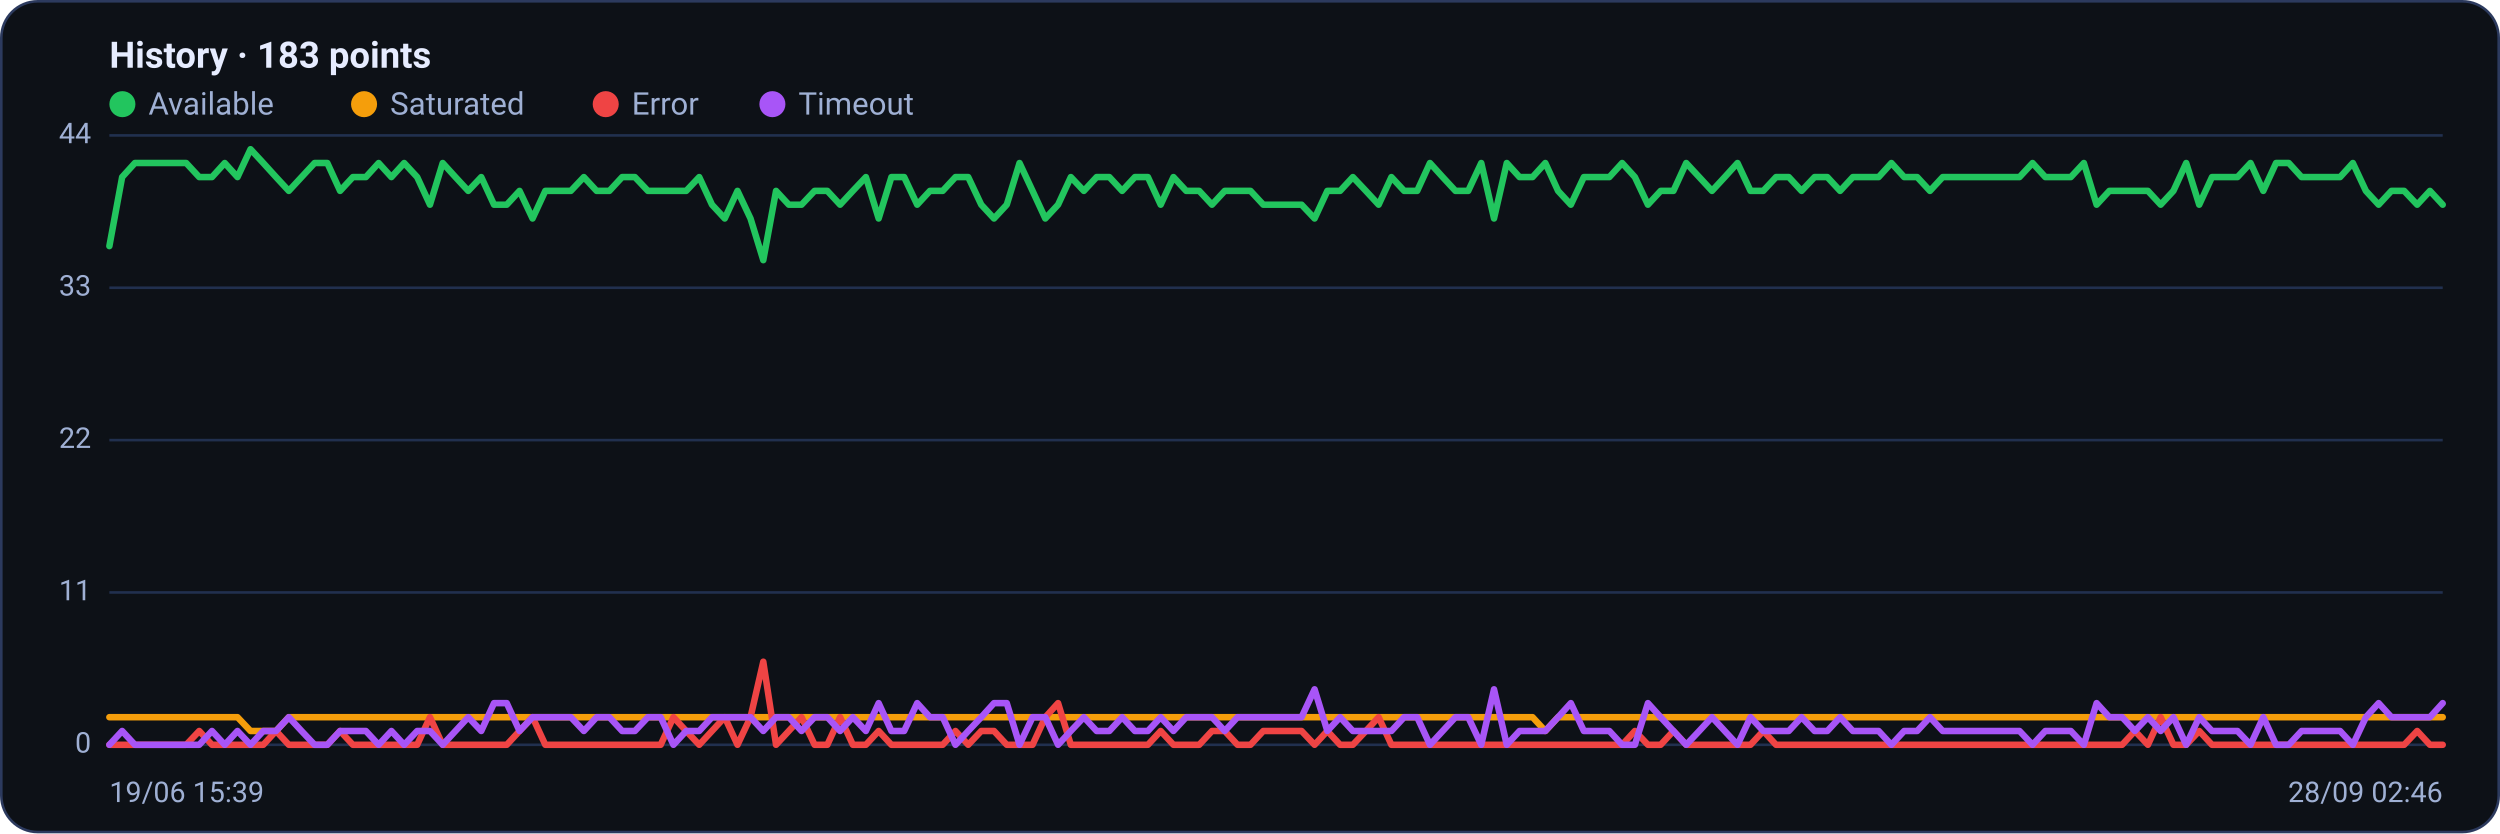
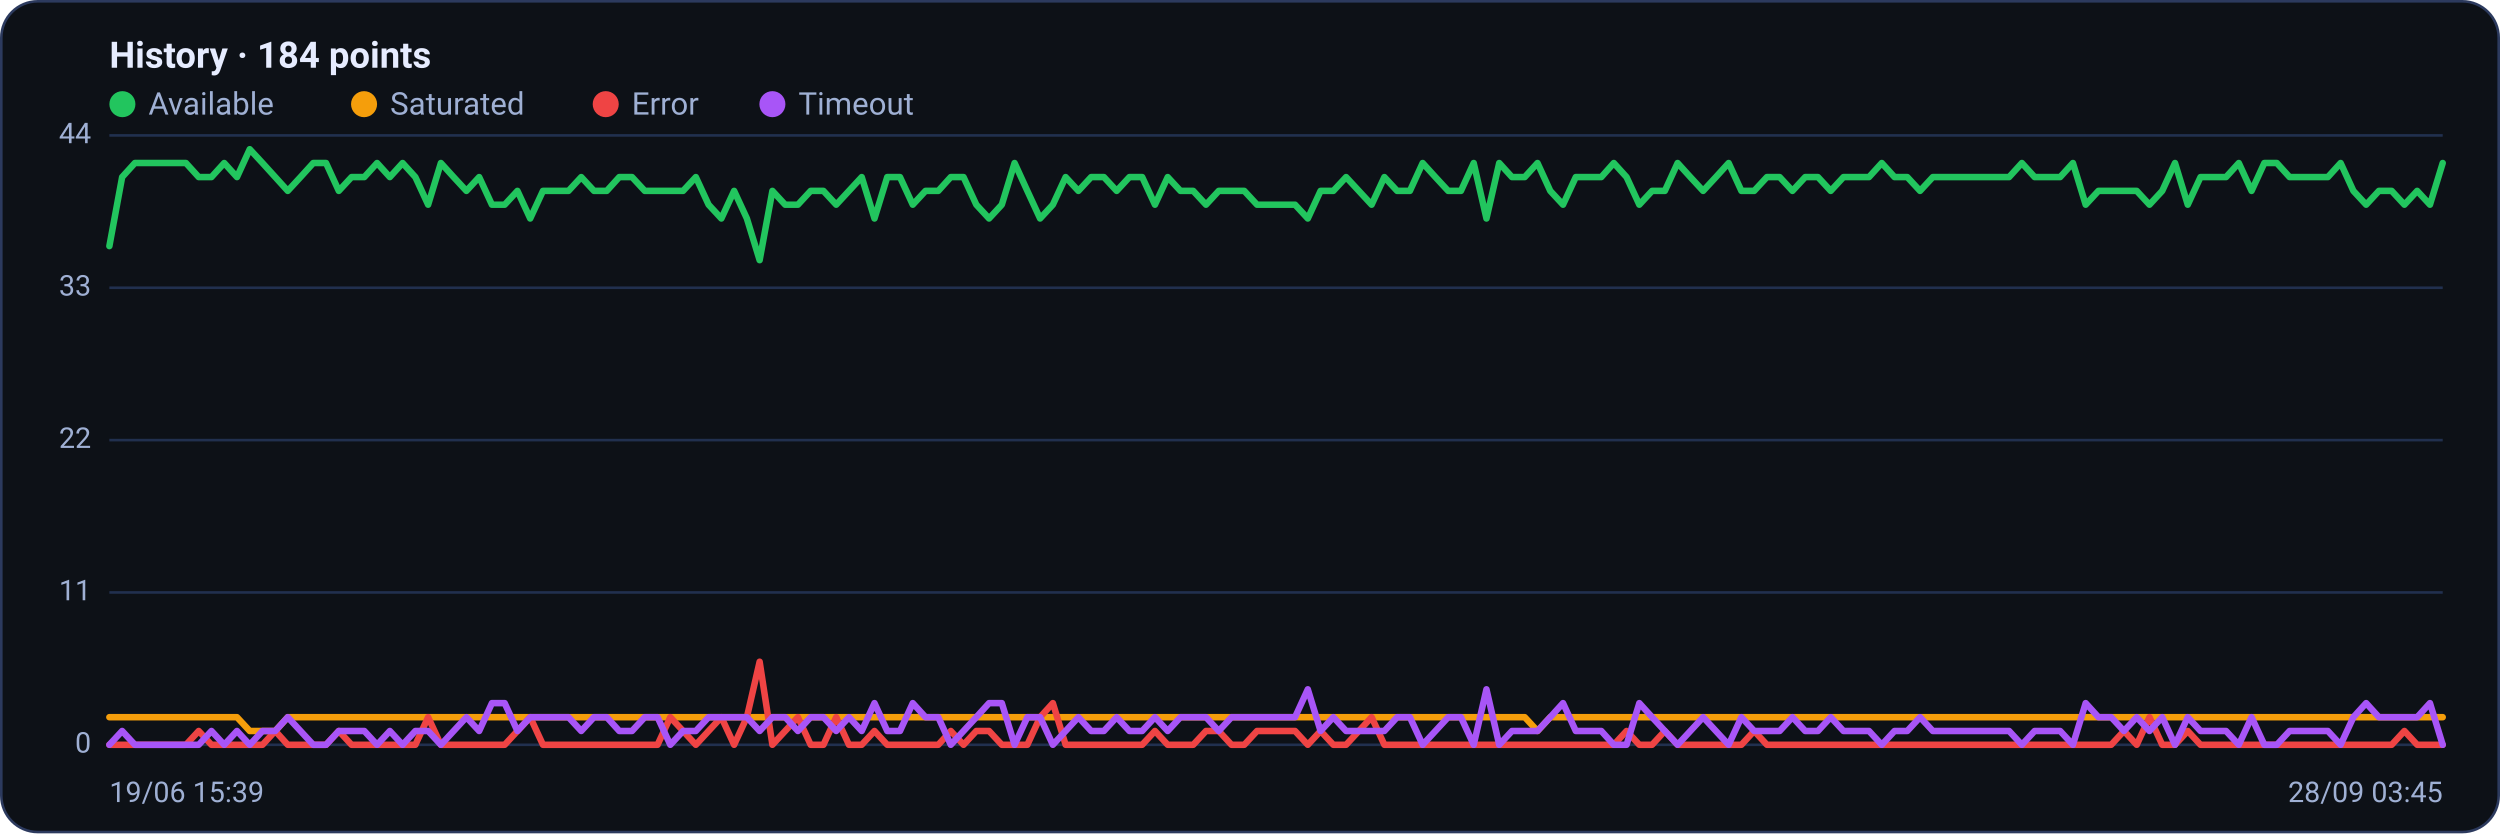
<svg xmlns="http://www.w3.org/2000/svg" viewBox="0 0 960 320" width="960" height="320" font-family="Segoe UI, system-ui, -apple-system, Roboto, Helvetica, Arial, sans-serif" role="img" aria-label="Availability history per region">
  <rect x="0.5" y="0.5" width="959" height="319" rx="14" fill="#0d1117" stroke="#2c3a5e" />
-   <text x="42" y="26" font-size="14" font-weight="600" fill="#e6ecff">History · 183 points</text>
+   <text x="42" y="26" font-size="14" font-weight="600" fill="#e6ecff">History · 184 points</text>
  <circle cx="47" cy="40" r="5" fill="#22c55e" />
  <text x="57" y="44" font-size="12" fill="#9fb0d4">Available</text>
  <circle cx="139.8" cy="40" r="5" fill="#f59e0b" />
  <text x="149.8" y="44" font-size="12" fill="#9fb0d4">Saturated</text>
  <circle cx="232.6" cy="40" r="5" fill="#ef4444" />
  <text x="242.6" y="44" font-size="12" fill="#9fb0d4">Error</text>
  <circle cx="296.6" cy="40" r="5" fill="#a855f7" />
  <text x="306.6" y="44" font-size="12" fill="#9fb0d4">Timeout</text>
  <line x1="42" y1="286.0" x2="938" y2="286.0" stroke="#21304f" stroke-width="1" />
  <text x="35" y="289.0" text-anchor="end" font-size="11" fill="#9fb0d4">0</text>
  <line x1="42" y1="227.5" x2="938" y2="227.5" stroke="#21304f" stroke-width="1" />
  <text x="35" y="230.5" text-anchor="end" font-size="11" fill="#9fb0d4">11</text>
  <line x1="42" y1="169.0" x2="938" y2="169.0" stroke="#21304f" stroke-width="1" />
  <text x="35" y="172.0" text-anchor="end" font-size="11" fill="#9fb0d4">22</text>
  <line x1="42" y1="110.5" x2="938" y2="110.5" stroke="#21304f" stroke-width="1" />
  <text x="35" y="113.5" text-anchor="end" font-size="11" fill="#9fb0d4">33</text>
  <line x1="42" y1="52.0" x2="938" y2="52.0" stroke="#21304f" stroke-width="1" />
  <text x="35" y="55.0" text-anchor="end" font-size="11" fill="#9fb0d4">44</text>
-   <polyline fill="none" stroke="#22c55e" stroke-width="2.5" stroke-linejoin="round" stroke-linecap="round" points="42.0,94.5 46.9,68.0 51.8,62.6 56.8,62.6 61.7,62.6 66.6,62.6 71.5,62.6 76.5,68.0 81.4,68.0 86.3,62.6 91.2,68.0 96.2,57.3 101.1,62.6 106.0,68.0 110.9,73.3 115.8,68.0 120.8,62.6 125.7,62.6 130.6,73.3 135.5,68.0 140.5,68.0 145.4,62.6 150.3,68.0 155.2,62.6 160.2,68.0 165.1,78.6 170.0,62.6 174.9,68.0 179.8,73.3 184.8,68.0 189.7,78.6 194.6,78.6 199.5,73.3 204.5,83.9 209.4,73.3 214.3,73.3 219.2,73.3 224.2,68.0 229.1,73.3 234.0,73.3 238.9,68.0 243.8,68.0 248.8,73.3 253.7,73.3 258.6,73.3 263.5,73.3 268.5,68.0 273.4,78.6 278.3,83.9 283.2,73.3 288.2,83.9 293.1,99.9 298.0,73.3 302.9,78.6 307.8,78.6 312.8,73.3 317.7,73.3 322.6,78.6 327.5,73.3 332.5,68.0 337.4,83.9 342.3,68.0 347.2,68.0 352.2,78.6 357.1,73.3 362.0,73.3 366.9,68.0 371.8,68.0 376.8,78.6 381.7,83.9 386.6,78.6 391.5,62.6 396.5,73.3 401.4,83.9 406.3,78.6 411.2,68.0 416.2,73.3 421.1,68.0 426.0,68.0 430.9,73.3 435.8,68.0 440.8,68.0 445.7,78.6 450.6,68.0 455.5,73.3 460.5,73.3 465.4,78.6 470.3,73.3 475.2,73.3 480.2,73.3 485.1,78.6 490.0,78.6 494.9,78.6 499.8,78.6 504.8,83.9 509.7,73.3 514.6,73.3 519.5,68.0 524.5,73.3 529.4,78.6 534.3,68.0 539.2,73.3 544.2,73.3 549.1,62.6 554.0,68.0 558.9,73.3 563.8,73.3 568.8,62.6 573.7,83.9 578.6,62.6 583.5,68.0 588.5,68.0 593.4,62.6 598.3,73.3 603.2,78.6 608.2,68.0 613.1,68.0 618.0,68.0 622.9,62.6 627.8,68.0 632.8,78.6 637.7,73.3 642.6,73.3 647.5,62.6 652.5,68.0 657.4,73.3 662.3,68.0 667.2,62.6 672.2,73.3 677.1,73.3 682.0,68.0 686.9,68.0 691.8,73.3 696.8,68.0 701.7,68.0 706.6,73.3 711.5,68.0 716.5,68.0 721.4,68.0 726.3,62.6 731.2,68.0 736.2,68.0 741.1,73.3 746.0,68.0 750.9,68.0 755.8,68.0 760.8,68.0 765.7,68.0 770.6,68.0 775.5,68.0 780.5,62.6 785.4,68.0 790.3,68.0 795.2,68.0 800.2,62.6 805.1,78.6 810.0,73.3 814.9,73.3 819.8,73.3 824.8,73.3 829.7,78.6 834.6,73.3 839.5,62.6 844.5,78.6 849.4,68.0 854.3,68.0 859.2,68.0 864.2,62.6 869.1,73.3 874.0,62.6 878.9,62.6 883.8,68.0 888.8,68.0 893.7,68.0 898.6,68.0 903.5,62.6 908.5,73.3 913.4,78.6 918.3,73.3 923.2,73.3 928.2,78.6 933.1,73.3 938.0,78.6" />
-   <polyline fill="none" stroke="#f59e0b" stroke-width="2.5" stroke-linejoin="round" stroke-linecap="round" points="42.0,275.4 46.9,275.4 51.8,275.4 56.8,275.4 61.7,275.4 66.6,275.4 71.5,275.4 76.5,275.4 81.4,275.4 86.3,275.4 91.2,275.4 96.2,280.7 101.1,280.7 106.0,280.7 110.9,275.4 115.8,275.4 120.8,275.4 125.7,275.4 130.6,275.4 135.5,275.4 140.5,275.4 145.4,275.4 150.3,275.4 155.2,275.4 160.2,275.4 165.1,275.4 170.0,275.4 174.9,275.4 179.8,275.4 184.8,275.4 189.7,275.4 194.6,275.4 199.5,275.4 204.5,275.4 209.4,275.4 214.3,275.4 219.2,275.4 224.2,275.4 229.1,275.4 234.0,275.4 238.9,275.4 243.8,275.4 248.8,275.4 253.7,275.4 258.6,275.4 263.5,275.4 268.5,275.4 273.4,275.4 278.3,275.4 283.2,275.4 288.2,275.4 293.1,275.4 298.0,275.4 302.9,275.4 307.8,275.4 312.8,275.4 317.7,275.4 322.6,275.4 327.5,275.4 332.5,275.4 337.4,275.4 342.3,275.4 347.2,275.4 352.2,275.4 357.1,275.4 362.0,275.4 366.9,275.4 371.8,275.4 376.8,275.4 381.7,275.4 386.6,275.4 391.5,275.4 396.5,275.4 401.4,275.4 406.3,275.4 411.2,275.4 416.2,275.4 421.1,275.4 426.0,275.4 430.9,275.4 435.8,275.4 440.8,275.4 445.7,275.4 450.6,275.4 455.5,275.4 460.5,275.4 465.4,275.4 470.3,275.4 475.2,275.4 480.2,275.4 485.1,275.4 490.0,275.4 494.9,275.4 499.8,275.4 504.8,275.4 509.7,275.4 514.6,275.4 519.5,275.4 524.5,275.4 529.4,275.4 534.3,275.4 539.2,275.4 544.2,275.4 549.1,275.4 554.0,275.4 558.9,275.4 563.8,275.4 568.8,275.4 573.7,275.4 578.6,275.4 583.5,275.4 588.5,275.4 593.4,280.7 598.3,275.4 603.2,275.4 608.2,275.4 613.1,275.4 618.0,275.4 622.9,275.4 627.8,275.4 632.8,275.4 637.7,275.4 642.6,275.4 647.5,275.4 652.5,275.4 657.4,275.4 662.3,275.4 667.2,275.4 672.2,275.4 677.1,275.4 682.0,275.4 686.9,275.4 691.8,275.4 696.8,275.4 701.7,275.4 706.6,275.4 711.5,275.4 716.5,275.4 721.4,275.4 726.3,275.4 731.2,275.4 736.2,275.4 741.1,275.4 746.0,275.4 750.9,275.4 755.8,275.4 760.8,275.4 765.7,275.4 770.6,275.4 775.5,275.4 780.5,275.4 785.4,275.4 790.3,275.4 795.2,275.4 800.2,275.4 805.1,275.4 810.0,275.4 814.9,275.4 819.8,275.4 824.8,275.4 829.7,275.4 834.6,275.4 839.5,275.4 844.5,275.4 849.4,275.4 854.3,275.4 859.2,275.4 864.2,275.4 869.1,275.4 874.0,275.4 878.9,275.4 883.8,275.4 888.8,275.4 893.7,275.4 898.6,275.4 903.5,275.4 908.5,275.4 913.4,275.4 918.3,275.4 923.2,275.4 928.2,275.4 933.1,275.4 938.0,275.4" />
-   <polyline fill="none" stroke="#ef4444" stroke-width="2.5" stroke-linejoin="round" stroke-linecap="round" points="42.0,286.0 46.9,286.0 51.8,286.0 56.8,286.0 61.7,286.0 66.6,286.0 71.5,286.0 76.5,280.7 81.4,286.0 86.3,286.0 91.2,286.0 96.2,286.0 101.1,286.0 106.0,280.7 110.9,286.0 115.8,286.0 120.8,286.0 125.7,286.0 130.6,280.7 135.5,286.0 140.5,286.0 145.4,286.0 150.3,286.0 155.2,286.0 160.2,286.0 165.1,275.4 170.0,286.0 174.9,286.0 179.8,286.0 184.8,286.0 189.7,286.0 194.6,286.0 199.5,280.7 204.5,275.4 209.4,286.0 214.3,286.0 219.2,286.0 224.2,286.0 229.1,286.0 234.0,286.0 238.9,286.0 243.8,286.0 248.8,286.0 253.7,286.0 258.6,275.4 263.5,280.7 268.5,286.0 273.4,280.7 278.3,275.4 283.2,286.0 288.2,275.4 293.1,254.1 298.0,286.0 302.9,280.7 307.8,275.4 312.8,286.0 317.7,286.0 322.6,275.4 327.5,286.0 332.5,286.0 337.4,280.7 342.3,286.0 347.2,286.0 352.2,286.0 357.1,286.0 362.0,286.0 366.9,280.7 371.8,286.0 376.8,280.7 381.7,280.7 386.6,286.0 391.5,286.0 396.5,286.0 401.4,275.4 406.3,270.0 411.2,286.0 416.2,286.0 421.1,286.0 426.0,286.0 430.9,286.0 435.8,286.0 440.8,286.0 445.7,280.7 450.6,286.0 455.5,286.0 460.5,286.0 465.4,280.7 470.3,280.7 475.2,286.0 480.2,286.0 485.1,280.7 490.0,280.7 494.9,280.7 499.8,280.7 504.8,286.0 509.7,280.7 514.6,286.0 519.5,286.0 524.5,280.7 529.4,275.4 534.3,286.0 539.2,286.0 544.2,286.0 549.1,286.0 554.0,286.0 558.9,286.0 563.8,286.0 568.8,286.0 573.7,286.0 578.6,286.0 583.5,286.0 588.5,286.0 593.4,286.0 598.3,286.0 603.2,286.0 608.2,286.0 613.1,286.0 618.0,286.0 622.9,286.0 627.8,280.7 632.8,286.0 637.7,286.0 642.6,280.7 647.5,286.0 652.5,286.0 657.4,286.0 662.3,286.0 667.2,286.0 672.2,286.0 677.1,280.7 682.0,286.0 686.9,286.0 691.8,286.0 696.8,286.0 701.7,286.0 706.6,286.0 711.5,286.0 716.5,286.0 721.4,286.0 726.3,286.0 731.2,286.0 736.2,286.0 741.1,286.0 746.0,286.0 750.9,286.0 755.8,286.0 760.8,286.0 765.7,286.0 770.6,286.0 775.5,286.0 780.5,286.0 785.4,286.0 790.3,286.0 795.2,286.0 800.2,286.0 805.1,286.0 810.0,286.0 814.9,286.0 819.8,280.7 824.8,286.0 829.7,275.4 834.6,286.0 839.5,286.0 844.5,280.7 849.4,286.0 854.3,286.0 859.2,286.0 864.2,286.0 869.1,286.0 874.0,286.0 878.9,286.0 883.8,286.0 888.8,286.0 893.7,286.0 898.6,286.0 903.5,286.0 908.5,286.0 913.4,286.0 918.3,286.0 923.2,286.0 928.2,280.7 933.1,286.0 938.0,286.0" />
-   <polyline fill="none" stroke="#a855f7" stroke-width="2.5" stroke-linejoin="round" stroke-linecap="round" points="42.0,286.0 46.9,280.7 51.8,286.0 56.8,286.0 61.7,286.0 66.6,286.0 71.5,286.0 76.5,286.0 81.4,280.7 86.3,286.0 91.2,280.7 96.2,286.0 101.1,280.7 106.0,280.7 110.9,275.4 115.8,280.7 120.8,286.0 125.7,286.0 130.6,280.7 135.5,280.7 140.5,280.7 145.4,286.0 150.3,280.7 155.2,286.0 160.2,280.7 165.1,280.7 170.0,286.0 174.9,280.7 179.8,275.4 184.8,280.7 189.7,270.0 194.6,270.0 199.5,280.7 204.5,275.4 209.4,275.4 214.3,275.4 219.2,275.4 224.2,280.7 229.1,275.4 234.0,275.4 238.9,280.7 243.8,280.7 248.8,275.4 253.7,275.4 258.6,286.0 263.5,280.7 268.5,280.7 273.4,275.4 278.3,275.4 283.2,275.4 288.2,275.4 293.1,280.7 298.0,275.4 302.9,275.4 307.8,280.7 312.8,275.4 317.7,275.4 322.6,280.7 327.5,275.4 332.5,280.7 337.4,270.0 342.3,280.7 347.2,280.7 352.2,270.0 357.1,275.4 362.0,275.4 366.9,286.0 371.8,280.7 376.8,275.4 381.7,270.0 386.6,270.0 391.5,286.0 396.5,275.4 401.4,275.4 406.3,286.0 411.2,280.7 416.2,275.4 421.1,280.7 426.0,280.7 430.9,275.4 435.8,280.7 440.8,280.7 445.7,275.4 450.6,280.7 455.5,275.4 460.5,275.4 465.4,275.4 470.3,280.7 475.2,275.4 480.2,275.4 485.1,275.4 490.0,275.4 494.9,275.4 499.8,275.4 504.8,264.7 509.7,280.7 514.6,275.4 519.5,280.7 524.5,280.7 529.4,280.7 534.3,280.7 539.2,275.4 544.2,275.4 549.1,286.0 554.0,280.7 558.9,275.4 563.8,275.4 568.8,286.0 573.7,264.7 578.6,286.0 583.5,280.7 588.5,280.7 593.4,280.7 598.3,275.4 603.2,270.0 608.2,280.7 613.1,280.7 618.0,280.7 622.9,286.0 627.8,286.0 632.8,270.0 637.7,275.4 642.6,280.7 647.5,286.0 652.5,280.7 657.4,275.4 662.3,280.7 667.2,286.0 672.2,275.4 677.1,280.7 682.0,280.7 686.9,280.7 691.8,275.4 696.8,280.7 701.7,280.7 706.6,275.4 711.5,280.7 716.5,280.7 721.4,280.7 726.3,286.0 731.2,280.7 736.2,280.7 741.1,275.4 746.0,280.7 750.9,280.7 755.8,280.7 760.8,280.7 765.7,280.7 770.6,280.7 775.5,280.7 780.5,286.0 785.4,280.7 790.3,280.7 795.2,280.7 800.2,286.0 805.1,270.0 810.0,275.4 814.9,275.4 819.8,280.7 824.8,275.4 829.7,280.7 834.6,275.4 839.5,286.0 844.5,275.4 849.4,280.7 854.3,280.7 859.2,280.7 864.2,286.0 869.1,275.4 874.0,286.0 878.9,286.0 883.8,280.7 888.8,280.7 893.7,280.7 898.6,280.7 903.5,286.0 908.5,275.4 913.4,270.0 918.3,275.4 923.2,275.4 928.2,275.4 933.1,275.4 938.0,270.0" />
+   <polyline fill="none" stroke="#22c55e" stroke-width="2.5" stroke-linejoin="round" stroke-linecap="round" points="42.0,94.5 46.9,68.0 51.8,62.6 56.7,62.6 61.6,62.6 66.5,62.6 71.4,62.6 76.3,68.0 81.2,68.0 86.1,62.6 91.0,68.0 95.9,57.3 100.8,62.6 105.7,68.0 110.5,73.3 115.4,68.0 120.3,62.6 125.2,62.6 130.1,73.3 135.0,68.0 139.9,68.0 144.8,62.6 149.7,68.0 154.6,62.6 159.5,68.0 164.4,78.6 169.3,62.6 174.2,68.0 179.1,73.3 184.0,68.0 188.9,78.6 193.8,78.6 198.7,73.3 203.6,83.9 208.5,73.3 213.4,73.3 218.3,73.3 223.2,68.0 228.1,73.3 233.0,73.3 237.8,68.0 242.7,68.0 247.6,73.3 252.5,73.3 257.4,73.3 262.3,73.3 267.2,68.0 272.1,78.6 277.0,83.9 281.9,73.3 286.8,83.9 291.7,99.9 296.6,73.3 301.5,78.6 306.4,78.6 311.3,73.3 316.2,73.3 321.1,78.6 326.0,73.3 330.9,68.0 335.8,83.9 340.7,68.0 345.6,68.0 350.5,78.6 355.4,73.3 360.3,73.3 365.1,68.0 370.0,68.0 374.9,78.6 379.8,83.9 384.7,78.6 389.6,62.6 394.5,73.3 399.4,83.9 404.3,78.6 409.2,68.0 414.1,73.3 419.0,68.0 423.9,68.0 428.8,73.3 433.7,68.0 438.6,68.0 443.5,78.6 448.4,68.0 453.3,73.3 458.2,73.3 463.1,78.6 468.0,73.3 472.9,73.3 477.8,73.3 482.7,78.6 487.6,78.6 492.4,78.6 497.3,78.6 502.2,83.9 507.1,73.3 512.0,73.3 516.9,68.0 521.8,73.3 526.7,78.6 531.6,68.0 536.5,73.3 541.4,73.3 546.3,62.6 551.2,68.0 556.1,73.3 561.0,73.3 565.9,62.6 570.8,83.9 575.7,62.6 580.6,68.0 585.5,68.0 590.4,62.6 595.3,73.3 600.2,78.6 605.1,68.0 610.0,68.0 614.9,68.0 619.7,62.6 624.6,68.0 629.5,78.6 634.4,73.3 639.3,73.3 644.2,62.6 649.1,68.0 654.0,73.3 658.9,68.0 663.8,62.6 668.7,73.3 673.6,73.3 678.5,68.0 683.4,68.0 688.3,73.3 693.2,68.0 698.1,68.0 703.0,73.3 707.9,68.0 712.8,68.0 717.7,68.0 722.6,62.6 727.5,68.0 732.4,68.0 737.3,73.3 742.2,68.0 747.0,68.0 751.9,68.0 756.8,68.0 761.7,68.0 766.6,68.0 771.5,68.0 776.4,62.6 781.3,68.0 786.2,68.0 791.1,68.0 796.0,62.6 800.9,78.6 805.8,73.3 810.7,73.3 815.6,73.3 820.5,73.3 825.4,78.6 830.3,73.3 835.2,62.6 840.1,78.6 845.0,68.0 849.9,68.0 854.8,68.0 859.7,62.6 864.6,73.3 869.5,62.6 874.3,62.6 879.2,68.0 884.1,68.0 889.0,68.0 893.9,68.0 898.8,62.6 903.7,73.3 908.6,78.6 913.5,73.3 918.4,73.3 923.3,78.6 928.2,73.3 933.1,78.6 938.0,62.6" />
+   <polyline fill="none" stroke="#f59e0b" stroke-width="2.5" stroke-linejoin="round" stroke-linecap="round" points="42.0,275.4 46.9,275.4 51.8,275.4 56.7,275.4 61.6,275.4 66.5,275.4 71.4,275.4 76.3,275.4 81.2,275.4 86.1,275.4 91.0,275.4 95.9,280.7 100.8,280.7 105.7,280.7 110.5,275.4 115.4,275.4 120.3,275.4 125.2,275.4 130.1,275.4 135.0,275.4 139.9,275.4 144.8,275.4 149.7,275.4 154.6,275.4 159.5,275.4 164.4,275.4 169.3,275.4 174.2,275.4 179.1,275.4 184.0,275.4 188.9,275.4 193.8,275.4 198.7,275.4 203.6,275.4 208.5,275.4 213.4,275.4 218.3,275.4 223.2,275.4 228.1,275.4 233.0,275.4 237.8,275.4 242.7,275.4 247.6,275.4 252.5,275.4 257.4,275.4 262.3,275.4 267.2,275.4 272.1,275.4 277.0,275.4 281.9,275.4 286.8,275.4 291.7,275.4 296.6,275.4 301.5,275.4 306.4,275.4 311.3,275.4 316.2,275.4 321.1,275.4 326.0,275.4 330.9,275.4 335.8,275.4 340.7,275.4 345.6,275.4 350.5,275.4 355.4,275.4 360.3,275.4 365.1,275.4 370.0,275.4 374.9,275.4 379.8,275.4 384.7,275.4 389.6,275.4 394.5,275.4 399.4,275.4 404.3,275.4 409.2,275.4 414.1,275.4 419.0,275.4 423.9,275.4 428.8,275.4 433.7,275.4 438.6,275.4 443.5,275.4 448.4,275.4 453.3,275.4 458.2,275.4 463.1,275.4 468.0,275.4 472.9,275.4 477.8,275.4 482.7,275.4 487.6,275.4 492.4,275.4 497.3,275.4 502.2,275.4 507.1,275.4 512.0,275.4 516.9,275.4 521.8,275.4 526.7,275.4 531.6,275.4 536.5,275.4 541.4,275.4 546.3,275.4 551.2,275.4 556.1,275.4 561.0,275.4 565.9,275.4 570.8,275.4 575.7,275.4 580.6,275.4 585.5,275.4 590.4,280.7 595.3,275.4 600.2,275.4 605.1,275.4 610.0,275.4 614.9,275.4 619.7,275.4 624.6,275.4 629.5,275.4 634.4,275.4 639.3,275.4 644.2,275.4 649.1,275.4 654.0,275.4 658.9,275.4 663.8,275.4 668.7,275.4 673.6,275.4 678.5,275.4 683.4,275.4 688.3,275.4 693.2,275.4 698.1,275.4 703.0,275.4 707.9,275.4 712.8,275.4 717.7,275.4 722.6,275.4 727.5,275.4 732.4,275.4 737.3,275.4 742.2,275.4 747.0,275.4 751.9,275.4 756.8,275.4 761.7,275.4 766.6,275.4 771.5,275.4 776.4,275.4 781.3,275.4 786.2,275.4 791.1,275.4 796.0,275.4 800.9,275.4 805.8,275.4 810.7,275.4 815.6,275.4 820.5,275.4 825.4,275.4 830.3,275.4 835.2,275.4 840.1,275.4 845.0,275.4 849.9,275.4 854.8,275.4 859.7,275.4 864.6,275.4 869.5,275.4 874.3,275.4 879.2,275.4 884.1,275.4 889.0,275.4 893.9,275.4 898.8,275.4 903.7,275.4 908.6,275.4 913.5,275.4 918.4,275.4 923.3,275.4 928.2,275.4 933.1,275.4 938.0,275.4" />
+   <polyline fill="none" stroke="#ef4444" stroke-width="2.5" stroke-linejoin="round" stroke-linecap="round" points="42.0,286.0 46.9,286.0 51.8,286.0 56.7,286.0 61.6,286.0 66.5,286.0 71.4,286.0 76.3,280.7 81.2,286.0 86.1,286.0 91.0,286.0 95.9,286.0 100.8,286.0 105.7,280.7 110.5,286.0 115.4,286.0 120.3,286.0 125.2,286.0 130.1,280.7 135.0,286.0 139.9,286.0 144.8,286.0 149.7,286.0 154.6,286.0 159.5,286.0 164.4,275.4 169.3,286.0 174.2,286.0 179.1,286.0 184.0,286.0 188.9,286.0 193.8,286.0 198.7,280.7 203.6,275.4 208.5,286.0 213.4,286.0 218.3,286.0 223.2,286.0 228.1,286.0 233.0,286.0 237.8,286.0 242.7,286.0 247.6,286.0 252.5,286.0 257.4,275.4 262.3,280.7 267.2,286.0 272.1,280.7 277.0,275.4 281.9,286.0 286.8,275.4 291.7,254.1 296.6,286.0 301.5,280.7 306.4,275.4 311.3,286.0 316.2,286.0 321.1,275.4 326.0,286.0 330.9,286.0 335.8,280.7 340.7,286.0 345.6,286.0 350.5,286.0 355.4,286.0 360.3,286.0 365.1,280.7 370.0,286.0 374.9,280.7 379.8,280.7 384.7,286.0 389.6,286.0 394.5,286.0 399.4,275.4 404.3,270.0 409.2,286.0 414.1,286.0 419.0,286.0 423.9,286.0 428.8,286.0 433.7,286.0 438.6,286.0 443.5,280.7 448.4,286.0 453.3,286.0 458.2,286.0 463.1,280.7 468.0,280.7 472.9,286.0 477.8,286.0 482.7,280.7 487.6,280.7 492.4,280.7 497.3,280.7 502.2,286.0 507.1,280.7 512.0,286.0 516.9,286.0 521.8,280.7 526.7,275.4 531.6,286.0 536.5,286.0 541.4,286.0 546.3,286.0 551.2,286.0 556.1,286.0 561.0,286.0 565.9,286.0 570.8,286.0 575.7,286.0 580.6,286.0 585.5,286.0 590.4,286.0 595.3,286.0 600.2,286.0 605.1,286.0 610.0,286.0 614.9,286.0 619.7,286.0 624.6,280.7 629.5,286.0 634.4,286.0 639.3,280.7 644.2,286.0 649.1,286.0 654.0,286.0 658.9,286.0 663.8,286.0 668.7,286.0 673.6,280.7 678.5,286.0 683.4,286.0 688.3,286.0 693.2,286.0 698.1,286.0 703.0,286.0 707.9,286.0 712.8,286.0 717.7,286.0 722.6,286.0 727.5,286.0 732.4,286.0 737.3,286.0 742.2,286.0 747.0,286.0 751.9,286.0 756.8,286.0 761.7,286.0 766.6,286.0 771.5,286.0 776.4,286.0 781.3,286.0 786.2,286.0 791.1,286.0 796.0,286.0 800.9,286.0 805.8,286.0 810.7,286.0 815.6,280.7 820.5,286.0 825.4,275.4 830.3,286.0 835.2,286.0 840.1,280.7 845.0,286.0 849.9,286.0 854.8,286.0 859.7,286.0 864.6,286.0 869.5,286.0 874.3,286.0 879.2,286.0 884.1,286.0 889.0,286.0 893.9,286.0 898.8,286.0 903.7,286.0 908.6,286.0 913.5,286.0 918.4,286.0 923.3,280.7 928.2,286.0 933.1,286.0 938.0,286.0" />
+   <polyline fill="none" stroke="#a855f7" stroke-width="2.5" stroke-linejoin="round" stroke-linecap="round" points="42.0,286.0 46.9,280.7 51.8,286.0 56.7,286.0 61.6,286.0 66.5,286.0 71.4,286.0 76.3,286.0 81.2,280.7 86.1,286.0 91.0,280.7 95.9,286.0 100.8,280.7 105.7,280.7 110.5,275.4 115.4,280.7 120.3,286.0 125.2,286.0 130.1,280.7 135.0,280.7 139.9,280.7 144.8,286.0 149.7,280.7 154.6,286.0 159.5,280.7 164.4,280.7 169.3,286.0 174.2,280.7 179.1,275.4 184.0,280.7 188.9,270.0 193.8,270.0 198.7,280.7 203.6,275.4 208.5,275.4 213.4,275.4 218.3,275.4 223.2,280.7 228.1,275.4 233.0,275.4 237.8,280.7 242.7,280.7 247.6,275.4 252.5,275.4 257.4,286.0 262.3,280.7 267.2,280.7 272.1,275.4 277.0,275.4 281.9,275.4 286.8,275.4 291.7,280.7 296.6,275.4 301.5,275.4 306.4,280.7 311.3,275.4 316.2,275.4 321.1,280.7 326.0,275.4 330.9,280.7 335.8,270.0 340.7,280.7 345.6,280.7 350.5,270.0 355.4,275.4 360.3,275.4 365.1,286.0 370.0,280.7 374.9,275.4 379.8,270.0 384.7,270.0 389.6,286.0 394.5,275.4 399.4,275.4 404.3,286.0 409.2,280.7 414.1,275.4 419.0,280.7 423.9,280.7 428.8,275.4 433.7,280.7 438.6,280.7 443.5,275.4 448.4,280.7 453.3,275.4 458.2,275.4 463.1,275.4 468.0,280.7 472.9,275.4 477.8,275.4 482.7,275.4 487.6,275.4 492.4,275.4 497.3,275.4 502.2,264.7 507.1,280.7 512.0,275.4 516.9,280.7 521.8,280.7 526.7,280.7 531.6,280.7 536.5,275.4 541.4,275.4 546.3,286.0 551.2,280.7 556.1,275.4 561.0,275.4 565.9,286.0 570.8,264.7 575.7,286.0 580.6,280.7 585.5,280.7 590.4,280.7 595.3,275.4 600.2,270.0 605.1,280.7 610.0,280.7 614.9,280.7 619.7,286.0 624.6,286.0 629.5,270.0 634.4,275.4 639.3,280.7 644.2,286.0 649.1,280.7 654.0,275.4 658.9,280.7 663.8,286.0 668.7,275.4 673.6,280.7 678.5,280.7 683.4,280.7 688.3,275.4 693.2,280.7 698.1,280.7 703.0,275.4 707.9,280.7 712.8,280.7 717.7,280.7 722.6,286.0 727.5,280.7 732.4,280.7 737.3,275.4 742.2,280.7 747.0,280.7 751.9,280.7 756.8,280.7 761.7,280.7 766.6,280.7 771.5,280.7 776.4,286.0 781.3,280.7 786.2,280.7 791.1,280.7 796.0,286.0 800.9,270.0 805.8,275.4 810.7,275.4 815.6,280.7 820.5,275.4 825.4,280.7 830.3,275.4 835.2,286.0 840.1,275.4 845.0,280.7 849.9,280.7 854.8,280.7 859.7,286.0 864.6,275.4 869.5,286.0 874.3,286.0 879.2,280.7 884.1,280.7 889.0,280.7 893.9,280.7 898.8,286.0 903.7,275.4 908.6,270.0 913.5,275.4 918.4,275.4 923.3,275.4 928.2,275.4 933.1,270.0 938.0,286.0" />
  <text x="42" y="308" font-size="11" fill="#9fb0d4">19/06 15:39</text>
-   <text x="938" y="308" text-anchor="end" font-size="11" fill="#9fb0d4">28/09 02:46</text>
+   <text x="938" y="308" text-anchor="end" font-size="11" fill="#9fb0d4">28/09 03:45</text>
</svg>
